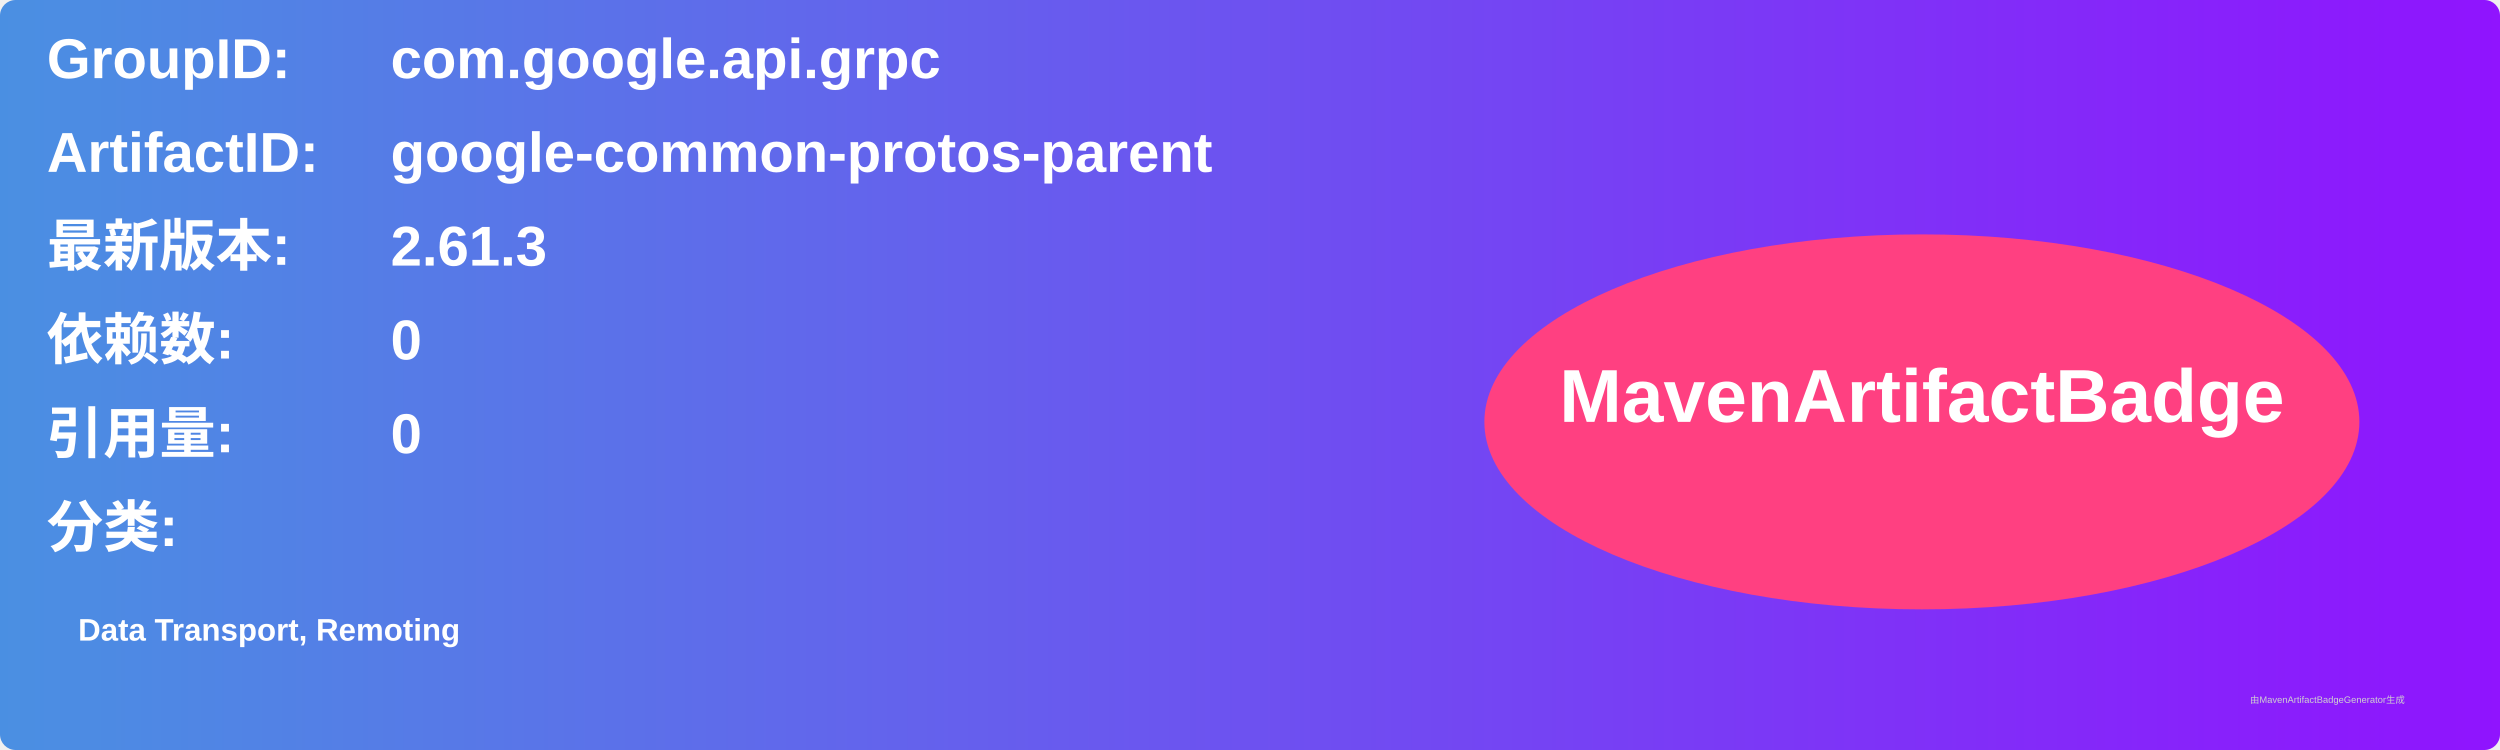
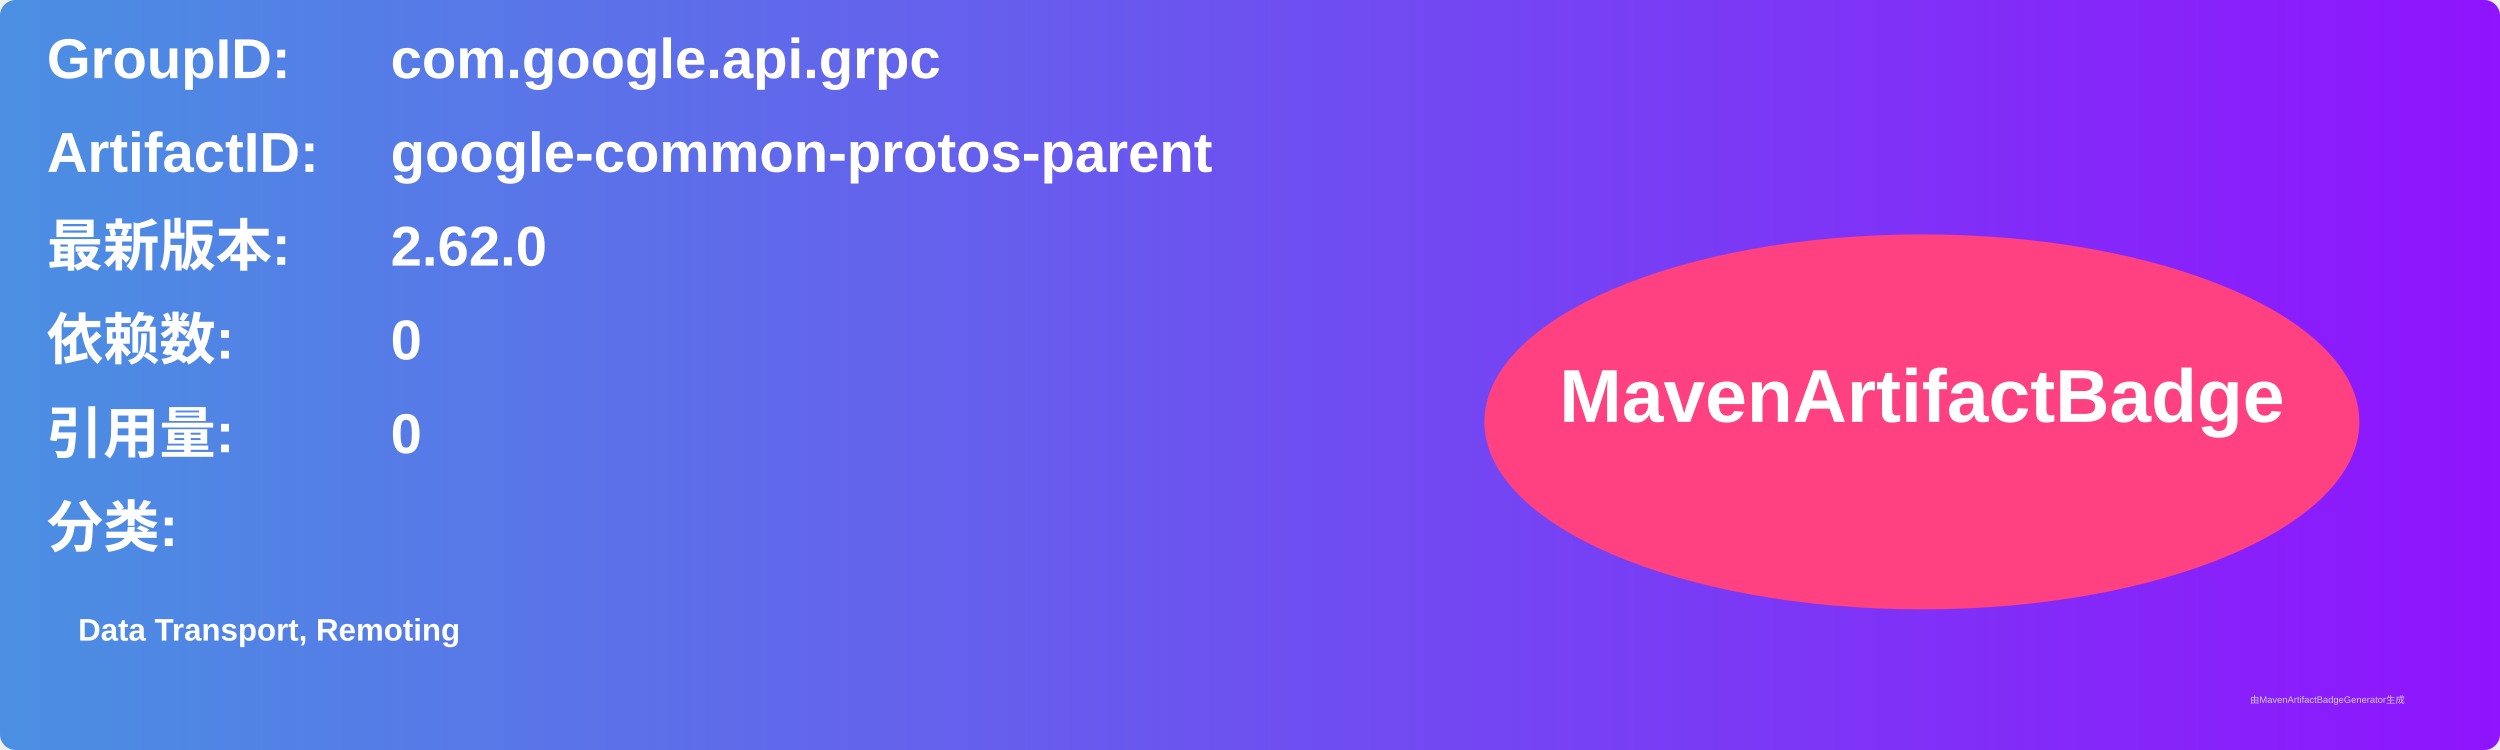
<svg xmlns="http://www.w3.org/2000/svg" width="800" height="240" viewBox="0 0 800 240">
  <linearGradient id="grad" x1="0%" y1="0%" x2="100%" y2="0%">
    <stop offset="0%" stop-color="#4a90e2" />
    <stop offset="100%" stop-color="#9013fe" />
  </linearGradient>
  <rect width="100%" height="100%" rx="5" ry="5" fill="url(#grad)" />
  <g transform="translate(15, 15)">
    <text x="0" y="10" font-family="Arial" font-size="18" fill="white" font-weight="bold" width="260">GroupID:</text>
    <text x="110" y="10" font-family="Arial" font-size="18" fill="white" font-weight="bold" width="460">com.google.api.grpc</text>
    <text x="0" y="40" font-family="Arial" font-size="18" fill="white" font-weight="bold" width="260">ArtifactID:</text>
    <text x="110" y="40" font-family="Arial" font-size="18" fill="white" font-weight="bold" width="460">google-common-protos-parent</text>
    <text x="0" y="70" font-family="Arial" font-size="18" fill="white" font-weight="bold">最新版本:</text>
    <text x="110" y="70" font-family="Arial" font-size="18" fill="white" font-weight="bold">
-       <tspan font-weight="bold">2.61.3</tspan>
+       <tspan font-weight="bold">2.62.0</tspan>
    </text>
    <text x="0" y="100" font-family="Arial" font-size="18" fill="white" font-weight="bold">依赖数: </text>
    <text x="110" y="100" font-family="Arial" font-size="18" fill="white">
      <tspan font-weight="bold">0</tspan>
    </text>
    <text x="0" y="130" font-family="Arial" font-size="18" fill="white" font-weight="bold">引用量: </text>
    <text x="110" y="130" font-family="Arial" font-size="18" fill="white">
      <tspan font-weight="bold">0</tspan>
    </text>
    <text x="0" y="160" font-family="Arial" font-size="18" fill="white" font-weight="bold">分类:</text>
    <text x="10" y="190" font-family="Arial" font-size="10" fill="white">
      <tspan font-weight="bold">Data Transport, Remoting</tspan>
    </text>
    <ellipse cx="600" cy="120" rx="140" ry="60" fill="#ff4081" />
    <text x="600" y="120" text-anchor="middle" font-family="Arial" font-size="24" fill="white" font-weight="bold">MavenArtifactBadge</text>
  </g>
  <text x="720" y="225" font-family="Arial" font-size="3" fill="#d0d0d0">由MavenArtifactBadgeGenerator生成</text>
</svg>
